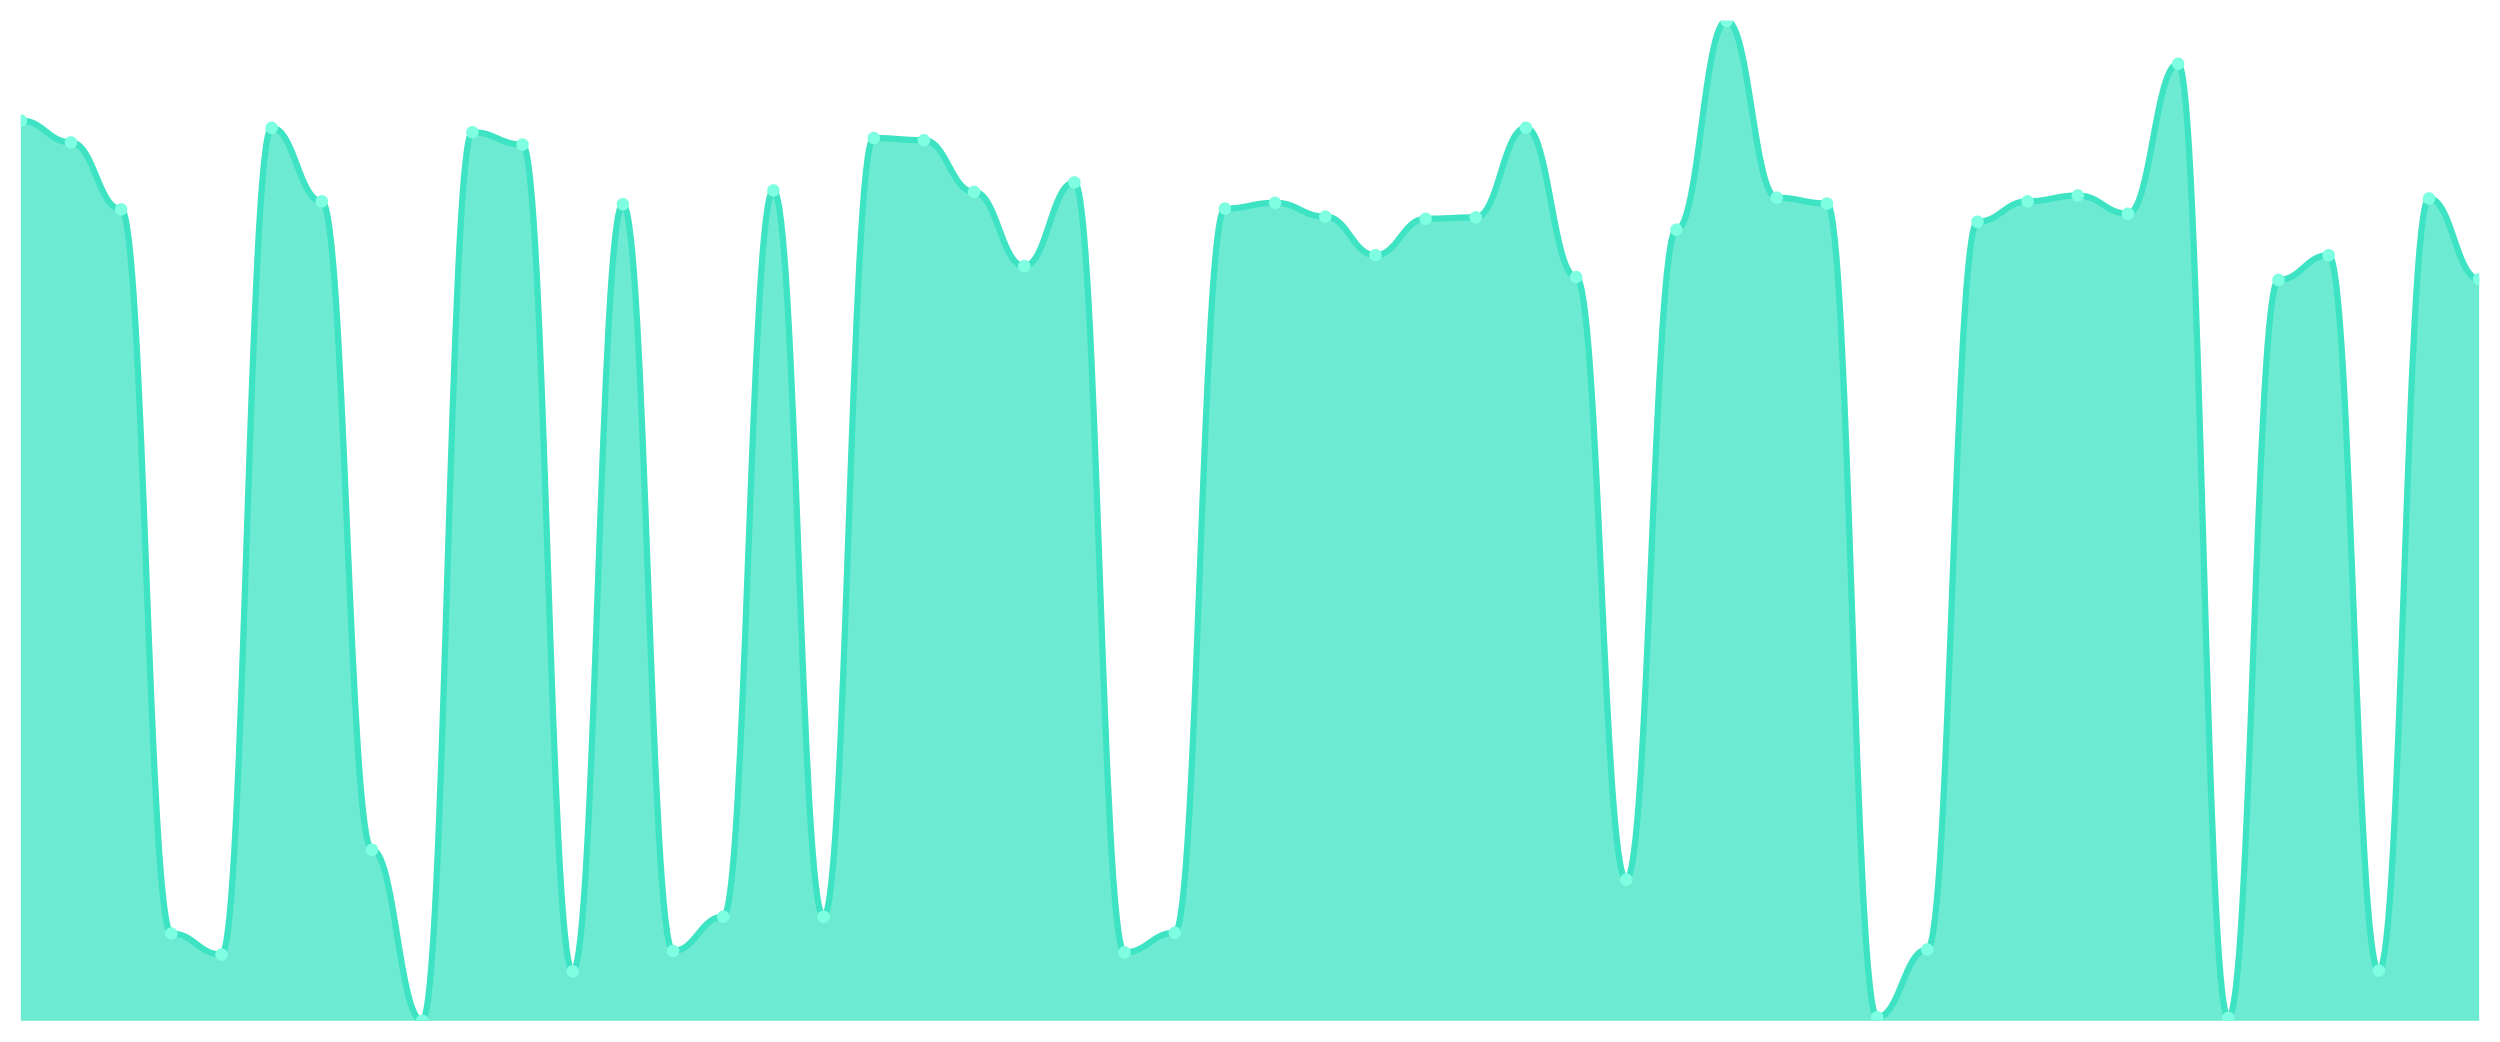
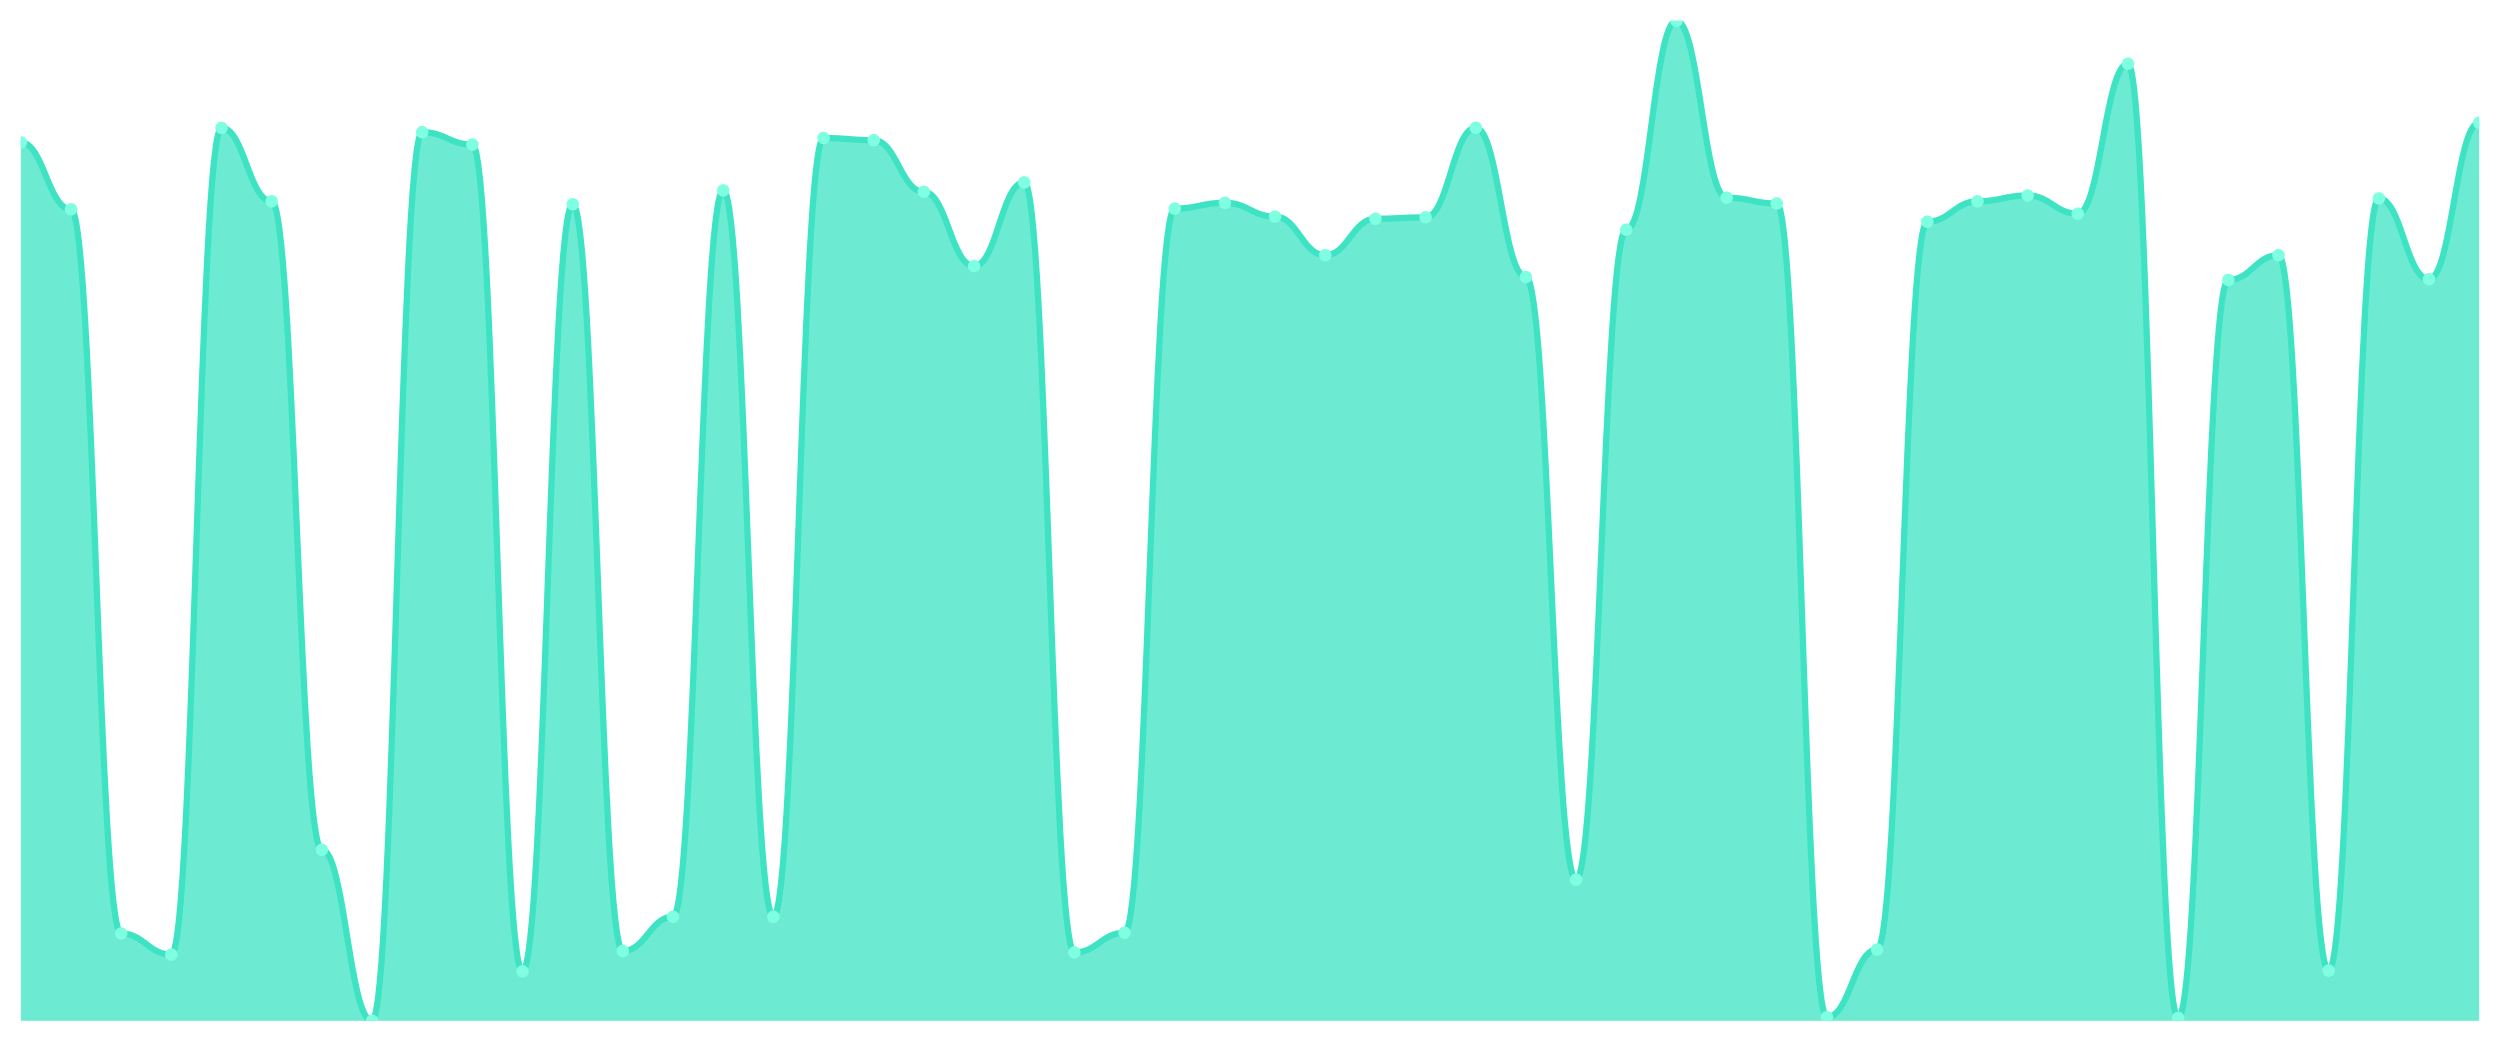
<svg xmlns="http://www.w3.org/2000/svg" viewBox="0 0 1200 500" width="1200" height="500">
  <defs>
    <clipPath id="c">
      <rect x="10" y="10" width="1180" height="480" />
    </clipPath>
  </defs>
  <rect width="1200" height="500" fill="none" />
  <g clip-path="url(#c)">
-     <path d="M 10,490 L 10,57.86 C 20.837,57.86 23.245,68.341 34.082,68.341 C 44.918,68.341 47.327,100.48 58.163,100.48 C 69,100.48 71.408,448.079 82.245,448.079 C 93.082,448.079 95.49,458.21 106.327,458.21 C 117.163,458.21 119.571,61.354 130.408,61.354 C 141.245,61.354 143.653,96.638 154.49,96.638 C 165.327,96.638 167.735,407.904 178.571,407.904 C 189.408,407.904 191.816,490 202.653,490 C 213.49,490 215.898,63.45 226.735,63.45 C 237.571,63.45 239.98,69.389 250.816,69.389 C 261.653,69.389 264.061,466.245 274.898,466.245 C 285.735,466.245 288.143,98.035 298.98,98.035 C 309.816,98.035 312.224,456.463 323.061,456.463 C 333.898,456.463 336.306,440.044 347.143,440.044 C 357.98,440.044 360.388,91.397 371.224,91.397 C 382.061,91.397 384.469,440.044 395.306,440.044 C 406.143,440.044 408.551,66.245 419.388,66.245 C 430.224,66.245 432.633,67.293 443.469,67.293 C 454.306,67.293 456.714,92.096 467.551,92.096 C 478.388,92.096 480.796,127.729 491.633,127.729 C 502.469,127.729 504.878,87.555 515.714,87.555 C 526.551,87.555 528.959,457.162 539.796,457.162 C 550.633,457.162 553.041,447.729 563.878,447.729 C 574.714,447.729 577.122,100.131 587.959,100.131 C 598.796,100.131 601.204,97.336 612.041,97.336 C 622.878,97.336 625.286,103.974 636.122,103.974 C 646.959,103.974 649.367,122.489 660.204,122.489 C 671.041,122.489 673.449,105.022 684.286,105.022 C 695.122,105.022 697.531,104.323 708.367,104.323 C 719.204,104.323 721.612,61.354 732.449,61.354 C 743.286,61.354 745.694,132.969 756.531,132.969 C 767.367,132.969 769.776,422.227 780.612,422.227 C 791.449,422.227 793.857,110.262 804.694,110.262 C 815.531,110.262 817.939,10 828.776,10 C 839.612,10 842.02,94.891 852.857,94.891 C 863.694,94.891 866.102,97.686 876.939,97.686 C 887.776,97.686 890.184,488.253 901.02,488.253 C 911.857,488.253 914.265,455.764 925.102,455.764 C 935.939,455.764 938.347,106.419 949.184,106.419 C 960.02,106.419 962.429,96.638 973.265,96.638 C 984.102,96.638 986.51,93.843 997.347,93.843 C 1008.184,93.843 1010.592,102.576 1021.429,102.576 C 1032.265,102.576 1034.673,30.611 1045.51,30.611 C 1056.347,30.611 1058.755,488.603 1069.592,488.603 C 1080.429,488.603 1082.837,134.367 1093.673,134.367 C 1104.51,134.367 1106.918,122.489 1117.755,122.489 C 1128.592,122.489 1131,465.895 1141.837,465.895 C 1152.673,465.895 1155.082,95.24 1165.918,95.24 C 1176.755,95.24 1179.163,134.017 1190,134.017 L 1190,490 Z" fill="rgba(61,227,195,0.75)" />
-     <path d="M 10,57.86 C 20.837,57.86 23.245,68.341 34.082,68.341 C 44.918,68.341 47.327,100.48 58.163,100.48 C 69,100.48 71.408,448.079 82.245,448.079 C 93.082,448.079 95.49,458.21 106.327,458.21 C 117.163,458.21 119.571,61.354 130.408,61.354 C 141.245,61.354 143.653,96.638 154.49,96.638 C 165.327,96.638 167.735,407.904 178.571,407.904 C 189.408,407.904 191.816,490 202.653,490 C 213.49,490 215.898,63.45 226.735,63.45 C 237.571,63.45 239.98,69.389 250.816,69.389 C 261.653,69.389 264.061,466.245 274.898,466.245 C 285.735,466.245 288.143,98.035 298.98,98.035 C 309.816,98.035 312.224,456.463 323.061,456.463 C 333.898,456.463 336.306,440.044 347.143,440.044 C 357.98,440.044 360.388,91.397 371.224,91.397 C 382.061,91.397 384.469,440.044 395.306,440.044 C 406.143,440.044 408.551,66.245 419.388,66.245 C 430.224,66.245 432.633,67.293 443.469,67.293 C 454.306,67.293 456.714,92.096 467.551,92.096 C 478.388,92.096 480.796,127.729 491.633,127.729 C 502.469,127.729 504.878,87.555 515.714,87.555 C 526.551,87.555 528.959,457.162 539.796,457.162 C 550.633,457.162 553.041,447.729 563.878,447.729 C 574.714,447.729 577.122,100.131 587.959,100.131 C 598.796,100.131 601.204,97.336 612.041,97.336 C 622.878,97.336 625.286,103.974 636.122,103.974 C 646.959,103.974 649.367,122.489 660.204,122.489 C 671.041,122.489 673.449,105.022 684.286,105.022 C 695.122,105.022 697.531,104.323 708.367,104.323 C 719.204,104.323 721.612,61.354 732.449,61.354 C 743.286,61.354 745.694,132.969 756.531,132.969 C 767.367,132.969 769.776,422.227 780.612,422.227 C 791.449,422.227 793.857,110.262 804.694,110.262 C 815.531,110.262 817.939,10 828.776,10 C 839.612,10 842.02,94.891 852.857,94.891 C 863.694,94.891 866.102,97.686 876.939,97.686 C 887.776,97.686 890.184,488.253 901.02,488.253 C 911.857,488.253 914.265,455.764 925.102,455.764 C 935.939,455.764 938.347,106.419 949.184,106.419 C 960.02,106.419 962.429,96.638 973.265,96.638 C 984.102,96.638 986.51,93.843 997.347,93.843 C 1008.184,93.843 1010.592,102.576 1021.429,102.576 C 1032.265,102.576 1034.673,30.611 1045.51,30.611 C 1056.347,30.611 1058.755,488.603 1069.592,488.603 C 1080.429,488.603 1082.837,134.367 1093.673,134.367 C 1104.51,134.367 1106.918,122.489 1117.755,122.489 C 1128.592,122.489 1131,465.895 1141.837,465.895 C 1152.673,465.895 1155.082,95.24 1165.918,95.24 C 1176.755,95.24 1179.163,134.017 1190,134.017" fill="none" stroke="#3de3c3" stroke-width="3" stroke-linecap="round" stroke-linejoin="round" />
-     <circle cx="10" cy="57.86" r="3" fill="#7fffe1" />
-     <circle cx="34.082" cy="68.341" r="3" fill="#7fffe1" />
-     <circle cx="58.163" cy="100.48" r="3" fill="#7fffe1" />
-     <circle cx="82.245" cy="448.079" r="3" fill="#7fffe1" />
-     <circle cx="106.327" cy="458.21" r="3" fill="#7fffe1" />
-     <circle cx="130.408" cy="61.354" r="3" fill="#7fffe1" />
-     <circle cx="154.49" cy="96.638" r="3" fill="#7fffe1" />
-     <circle cx="178.571" cy="407.904" r="3" fill="#7fffe1" />
-     <circle cx="202.653" cy="490" r="3" fill="#7fffe1" />
-     <circle cx="226.735" cy="63.45" r="3" fill="#7fffe1" />
-     <circle cx="250.816" cy="69.389" r="3" fill="#7fffe1" />
-     <circle cx="274.898" cy="466.245" r="3" fill="#7fffe1" />
-     <circle cx="298.98" cy="98.035" r="3" fill="#7fffe1" />
-     <circle cx="323.061" cy="456.463" r="3" fill="#7fffe1" />
-     <circle cx="347.143" cy="440.044" r="3" fill="#7fffe1" />
-     <circle cx="371.224" cy="91.397" r="3" fill="#7fffe1" />
-     <circle cx="395.306" cy="440.044" r="3" fill="#7fffe1" />
-     <circle cx="419.388" cy="66.245" r="3" fill="#7fffe1" />
-     <circle cx="443.469" cy="67.293" r="3" fill="#7fffe1" />
-     <circle cx="467.551" cy="92.096" r="3" fill="#7fffe1" />
-     <circle cx="491.633" cy="127.729" r="3" fill="#7fffe1" />
-     <circle cx="515.714" cy="87.555" r="3" fill="#7fffe1" />
-     <circle cx="539.796" cy="457.162" r="3" fill="#7fffe1" />
-     <circle cx="563.878" cy="447.729" r="3" fill="#7fffe1" />
-     <circle cx="587.959" cy="100.131" r="3" fill="#7fffe1" />
-     <circle cx="612.041" cy="97.336" r="3" fill="#7fffe1" />
-     <circle cx="636.122" cy="103.974" r="3" fill="#7fffe1" />
-     <circle cx="660.204" cy="122.489" r="3" fill="#7fffe1" />
-     <circle cx="684.286" cy="105.022" r="3" fill="#7fffe1" />
-     <circle cx="708.367" cy="104.323" r="3" fill="#7fffe1" />
-     <circle cx="732.449" cy="61.354" r="3" fill="#7fffe1" />
-     <circle cx="756.531" cy="132.969" r="3" fill="#7fffe1" />
-     <circle cx="780.612" cy="422.227" r="3" fill="#7fffe1" />
-     <circle cx="804.694" cy="110.262" r="3" fill="#7fffe1" />
-     <circle cx="828.776" cy="10" r="3" fill="#7fffe1" />
-     <circle cx="852.857" cy="94.891" r="3" fill="#7fffe1" />
-     <circle cx="876.939" cy="97.686" r="3" fill="#7fffe1" />
-     <circle cx="901.02" cy="488.253" r="3" fill="#7fffe1" />
-     <circle cx="925.102" cy="455.764" r="3" fill="#7fffe1" />
-     <circle cx="949.184" cy="106.419" r="3" fill="#7fffe1" />
-     <circle cx="973.265" cy="96.638" r="3" fill="#7fffe1" />
-     <circle cx="997.347" cy="93.843" r="3" fill="#7fffe1" />
-     <circle cx="1021.429" cy="102.576" r="3" fill="#7fffe1" />
-     <circle cx="1045.51" cy="30.611" r="3" fill="#7fffe1" />
-     <circle cx="1069.592" cy="488.603" r="3" fill="#7fffe1" />
-     <circle cx="1093.673" cy="134.367" r="3" fill="#7fffe1" />
-     <circle cx="1117.755" cy="122.489" r="3" fill="#7fffe1" />
-     <circle cx="1141.837" cy="465.895" r="3" fill="#7fffe1" />
-     <circle cx="1165.918" cy="95.24" r="3" fill="#7fffe1" />
-     <circle cx="1190" cy="134.017" r="3" fill="#7fffe1" />
+     <path d="M 10,490 L 10,68.341 C 20.837,68.341 23.245,100.48 34.082,100.48 C 44.918,100.48 47.327,448.079 58.163,448.079 C 69,448.079 71.408,458.21 82.245,458.21 C 93.082,458.21 95.49,61.354 106.327,61.354 C 117.163,61.354 119.571,96.638 130.408,96.638 C 141.245,96.638 143.653,407.904 154.49,407.904 C 165.327,407.904 167.735,490 178.571,490 C 189.408,490 191.816,63.45 202.653,63.45 C 213.49,63.45 215.898,69.389 226.735,69.389 C 237.571,69.389 239.98,466.245 250.816,466.245 C 261.653,466.245 264.061,98.035 274.898,98.035 C 285.735,98.035 288.143,456.463 298.98,456.463 C 309.816,456.463 312.224,440.044 323.061,440.044 C 333.898,440.044 336.306,91.397 347.143,91.397 C 357.98,91.397 360.388,440.044 371.224,440.044 C 382.061,440.044 384.469,66.245 395.306,66.245 C 406.143,66.245 408.551,67.293 419.388,67.293 C 430.224,67.293 432.633,92.096 443.469,92.096 C 454.306,92.096 456.714,127.729 467.551,127.729 C 478.388,127.729 480.796,87.555 491.633,87.555 C 502.469,87.555 504.878,457.162 515.714,457.162 C 526.551,457.162 528.959,447.729 539.796,447.729 C 550.633,447.729 553.041,100.131 563.878,100.131 C 574.714,100.131 577.122,97.336 587.959,97.336 C 598.796,97.336 601.204,103.974 612.041,103.974 C 622.878,103.974 625.286,122.489 636.122,122.489 C 646.959,122.489 649.367,105.022 660.204,105.022 C 671.041,105.022 673.449,104.323 684.286,104.323 C 695.122,104.323 697.531,61.354 708.367,61.354 C 719.204,61.354 721.612,132.969 732.449,132.969 C 743.286,132.969 745.694,422.227 756.531,422.227 C 767.367,422.227 769.776,110.262 780.612,110.262 C 791.449,110.262 793.857,10 804.694,10 C 815.531,10 817.939,94.891 828.776,94.891 C 839.612,94.891 842.02,97.686 852.857,97.686 C 863.694,97.686 866.102,488.253 876.939,488.253 C 887.776,488.253 890.184,455.764 901.02,455.764 C 911.857,455.764 914.265,106.419 925.102,106.419 C 935.939,106.419 938.347,96.638 949.184,96.638 C 960.02,96.638 962.429,93.843 973.265,93.843 C 984.102,93.843 986.51,102.576 997.347,102.576 C 1008.184,102.576 1010.592,30.611 1021.429,30.611 C 1032.265,30.611 1034.673,488.603 1045.51,488.603 C 1056.347,488.603 1058.755,134.367 1069.592,134.367 C 1080.429,134.367 1082.837,122.489 1093.673,122.489 C 1104.51,122.489 1106.918,465.895 1117.755,465.895 C 1128.592,465.895 1131,95.24 1141.837,95.24 C 1152.673,95.24 1155.082,134.017 1165.918,134.017 C 1176.755,134.017 1179.163,58.908 1190,58.908 L 1190,490 Z" fill="rgba(61,227,195,0.75)" />
+     <path d="M 10,68.341 C 20.837,68.341 23.245,100.48 34.082,100.48 C 44.918,100.48 47.327,448.079 58.163,448.079 C 69,448.079 71.408,458.21 82.245,458.21 C 93.082,458.21 95.49,61.354 106.327,61.354 C 117.163,61.354 119.571,96.638 130.408,96.638 C 141.245,96.638 143.653,407.904 154.49,407.904 C 165.327,407.904 167.735,490 178.571,490 C 189.408,490 191.816,63.45 202.653,63.45 C 213.49,63.45 215.898,69.389 226.735,69.389 C 237.571,69.389 239.98,466.245 250.816,466.245 C 261.653,466.245 264.061,98.035 274.898,98.035 C 285.735,98.035 288.143,456.463 298.98,456.463 C 309.816,456.463 312.224,440.044 323.061,440.044 C 333.898,440.044 336.306,91.397 347.143,91.397 C 357.98,91.397 360.388,440.044 371.224,440.044 C 382.061,440.044 384.469,66.245 395.306,66.245 C 406.143,66.245 408.551,67.293 419.388,67.293 C 430.224,67.293 432.633,92.096 443.469,92.096 C 454.306,92.096 456.714,127.729 467.551,127.729 C 478.388,127.729 480.796,87.555 491.633,87.555 C 502.469,87.555 504.878,457.162 515.714,457.162 C 526.551,457.162 528.959,447.729 539.796,447.729 C 550.633,447.729 553.041,100.131 563.878,100.131 C 574.714,100.131 577.122,97.336 587.959,97.336 C 598.796,97.336 601.204,103.974 612.041,103.974 C 622.878,103.974 625.286,122.489 636.122,122.489 C 646.959,122.489 649.367,105.022 660.204,105.022 C 671.041,105.022 673.449,104.323 684.286,104.323 C 695.122,104.323 697.531,61.354 708.367,61.354 C 719.204,61.354 721.612,132.969 732.449,132.969 C 743.286,132.969 745.694,422.227 756.531,422.227 C 767.367,422.227 769.776,110.262 780.612,110.262 C 791.449,110.262 793.857,10 804.694,10 C 815.531,10 817.939,94.891 828.776,94.891 C 839.612,94.891 842.02,97.686 852.857,97.686 C 863.694,97.686 866.102,488.253 876.939,488.253 C 887.776,488.253 890.184,455.764 901.02,455.764 C 911.857,455.764 914.265,106.419 925.102,106.419 C 935.939,106.419 938.347,96.638 949.184,96.638 C 960.02,96.638 962.429,93.843 973.265,93.843 C 984.102,93.843 986.51,102.576 997.347,102.576 C 1008.184,102.576 1010.592,30.611 1021.429,30.611 C 1032.265,30.611 1034.673,488.603 1045.51,488.603 C 1056.347,488.603 1058.755,134.367 1069.592,134.367 C 1080.429,134.367 1082.837,122.489 1093.673,122.489 C 1104.51,122.489 1106.918,465.895 1117.755,465.895 C 1128.592,465.895 1131,95.24 1141.837,95.24 C 1152.673,95.24 1155.082,134.017 1165.918,134.017 C 1176.755,134.017 1179.163,58.908 1190,58.908" fill="none" stroke="#3de3c3" stroke-width="3" stroke-linecap="round" stroke-linejoin="round" />
+     <circle cx="10" cy="68.341" r="3" fill="#7fffe1" />
+     <circle cx="34.082" cy="100.48" r="3" fill="#7fffe1" />
+     <circle cx="58.163" cy="448.079" r="3" fill="#7fffe1" />
+     <circle cx="82.245" cy="458.21" r="3" fill="#7fffe1" />
+     <circle cx="106.327" cy="61.354" r="3" fill="#7fffe1" />
+     <circle cx="130.408" cy="96.638" r="3" fill="#7fffe1" />
+     <circle cx="154.49" cy="407.904" r="3" fill="#7fffe1" />
+     <circle cx="178.571" cy="490" r="3" fill="#7fffe1" />
+     <circle cx="202.653" cy="63.45" r="3" fill="#7fffe1" />
+     <circle cx="226.735" cy="69.389" r="3" fill="#7fffe1" />
+     <circle cx="250.816" cy="466.245" r="3" fill="#7fffe1" />
+     <circle cx="274.898" cy="98.035" r="3" fill="#7fffe1" />
+     <circle cx="298.98" cy="456.463" r="3" fill="#7fffe1" />
+     <circle cx="323.061" cy="440.044" r="3" fill="#7fffe1" />
+     <circle cx="347.143" cy="91.397" r="3" fill="#7fffe1" />
+     <circle cx="371.224" cy="440.044" r="3" fill="#7fffe1" />
+     <circle cx="395.306" cy="66.245" r="3" fill="#7fffe1" />
+     <circle cx="419.388" cy="67.293" r="3" fill="#7fffe1" />
+     <circle cx="443.469" cy="92.096" r="3" fill="#7fffe1" />
+     <circle cx="467.551" cy="127.729" r="3" fill="#7fffe1" />
+     <circle cx="491.633" cy="87.555" r="3" fill="#7fffe1" />
+     <circle cx="515.714" cy="457.162" r="3" fill="#7fffe1" />
+     <circle cx="539.796" cy="447.729" r="3" fill="#7fffe1" />
+     <circle cx="563.878" cy="100.131" r="3" fill="#7fffe1" />
+     <circle cx="587.959" cy="97.336" r="3" fill="#7fffe1" />
+     <circle cx="612.041" cy="103.974" r="3" fill="#7fffe1" />
+     <circle cx="636.122" cy="122.489" r="3" fill="#7fffe1" />
+     <circle cx="660.204" cy="105.022" r="3" fill="#7fffe1" />
+     <circle cx="684.286" cy="104.323" r="3" fill="#7fffe1" />
+     <circle cx="708.367" cy="61.354" r="3" fill="#7fffe1" />
+     <circle cx="732.449" cy="132.969" r="3" fill="#7fffe1" />
+     <circle cx="756.531" cy="422.227" r="3" fill="#7fffe1" />
+     <circle cx="780.612" cy="110.262" r="3" fill="#7fffe1" />
+     <circle cx="804.694" cy="10" r="3" fill="#7fffe1" />
+     <circle cx="828.776" cy="94.891" r="3" fill="#7fffe1" />
+     <circle cx="852.857" cy="97.686" r="3" fill="#7fffe1" />
+     <circle cx="876.939" cy="488.253" r="3" fill="#7fffe1" />
+     <circle cx="901.02" cy="455.764" r="3" fill="#7fffe1" />
+     <circle cx="925.102" cy="106.419" r="3" fill="#7fffe1" />
+     <circle cx="949.184" cy="96.638" r="3" fill="#7fffe1" />
+     <circle cx="973.265" cy="93.843" r="3" fill="#7fffe1" />
+     <circle cx="997.347" cy="102.576" r="3" fill="#7fffe1" />
+     <circle cx="1021.429" cy="30.611" r="3" fill="#7fffe1" />
+     <circle cx="1045.51" cy="488.603" r="3" fill="#7fffe1" />
+     <circle cx="1069.592" cy="134.367" r="3" fill="#7fffe1" />
+     <circle cx="1093.673" cy="122.489" r="3" fill="#7fffe1" />
+     <circle cx="1117.755" cy="465.895" r="3" fill="#7fffe1" />
+     <circle cx="1141.837" cy="95.24" r="3" fill="#7fffe1" />
+     <circle cx="1165.918" cy="134.017" r="3" fill="#7fffe1" />
+     <circle cx="1190" cy="58.908" r="3" fill="#7fffe1" />
  </g>
</svg>
